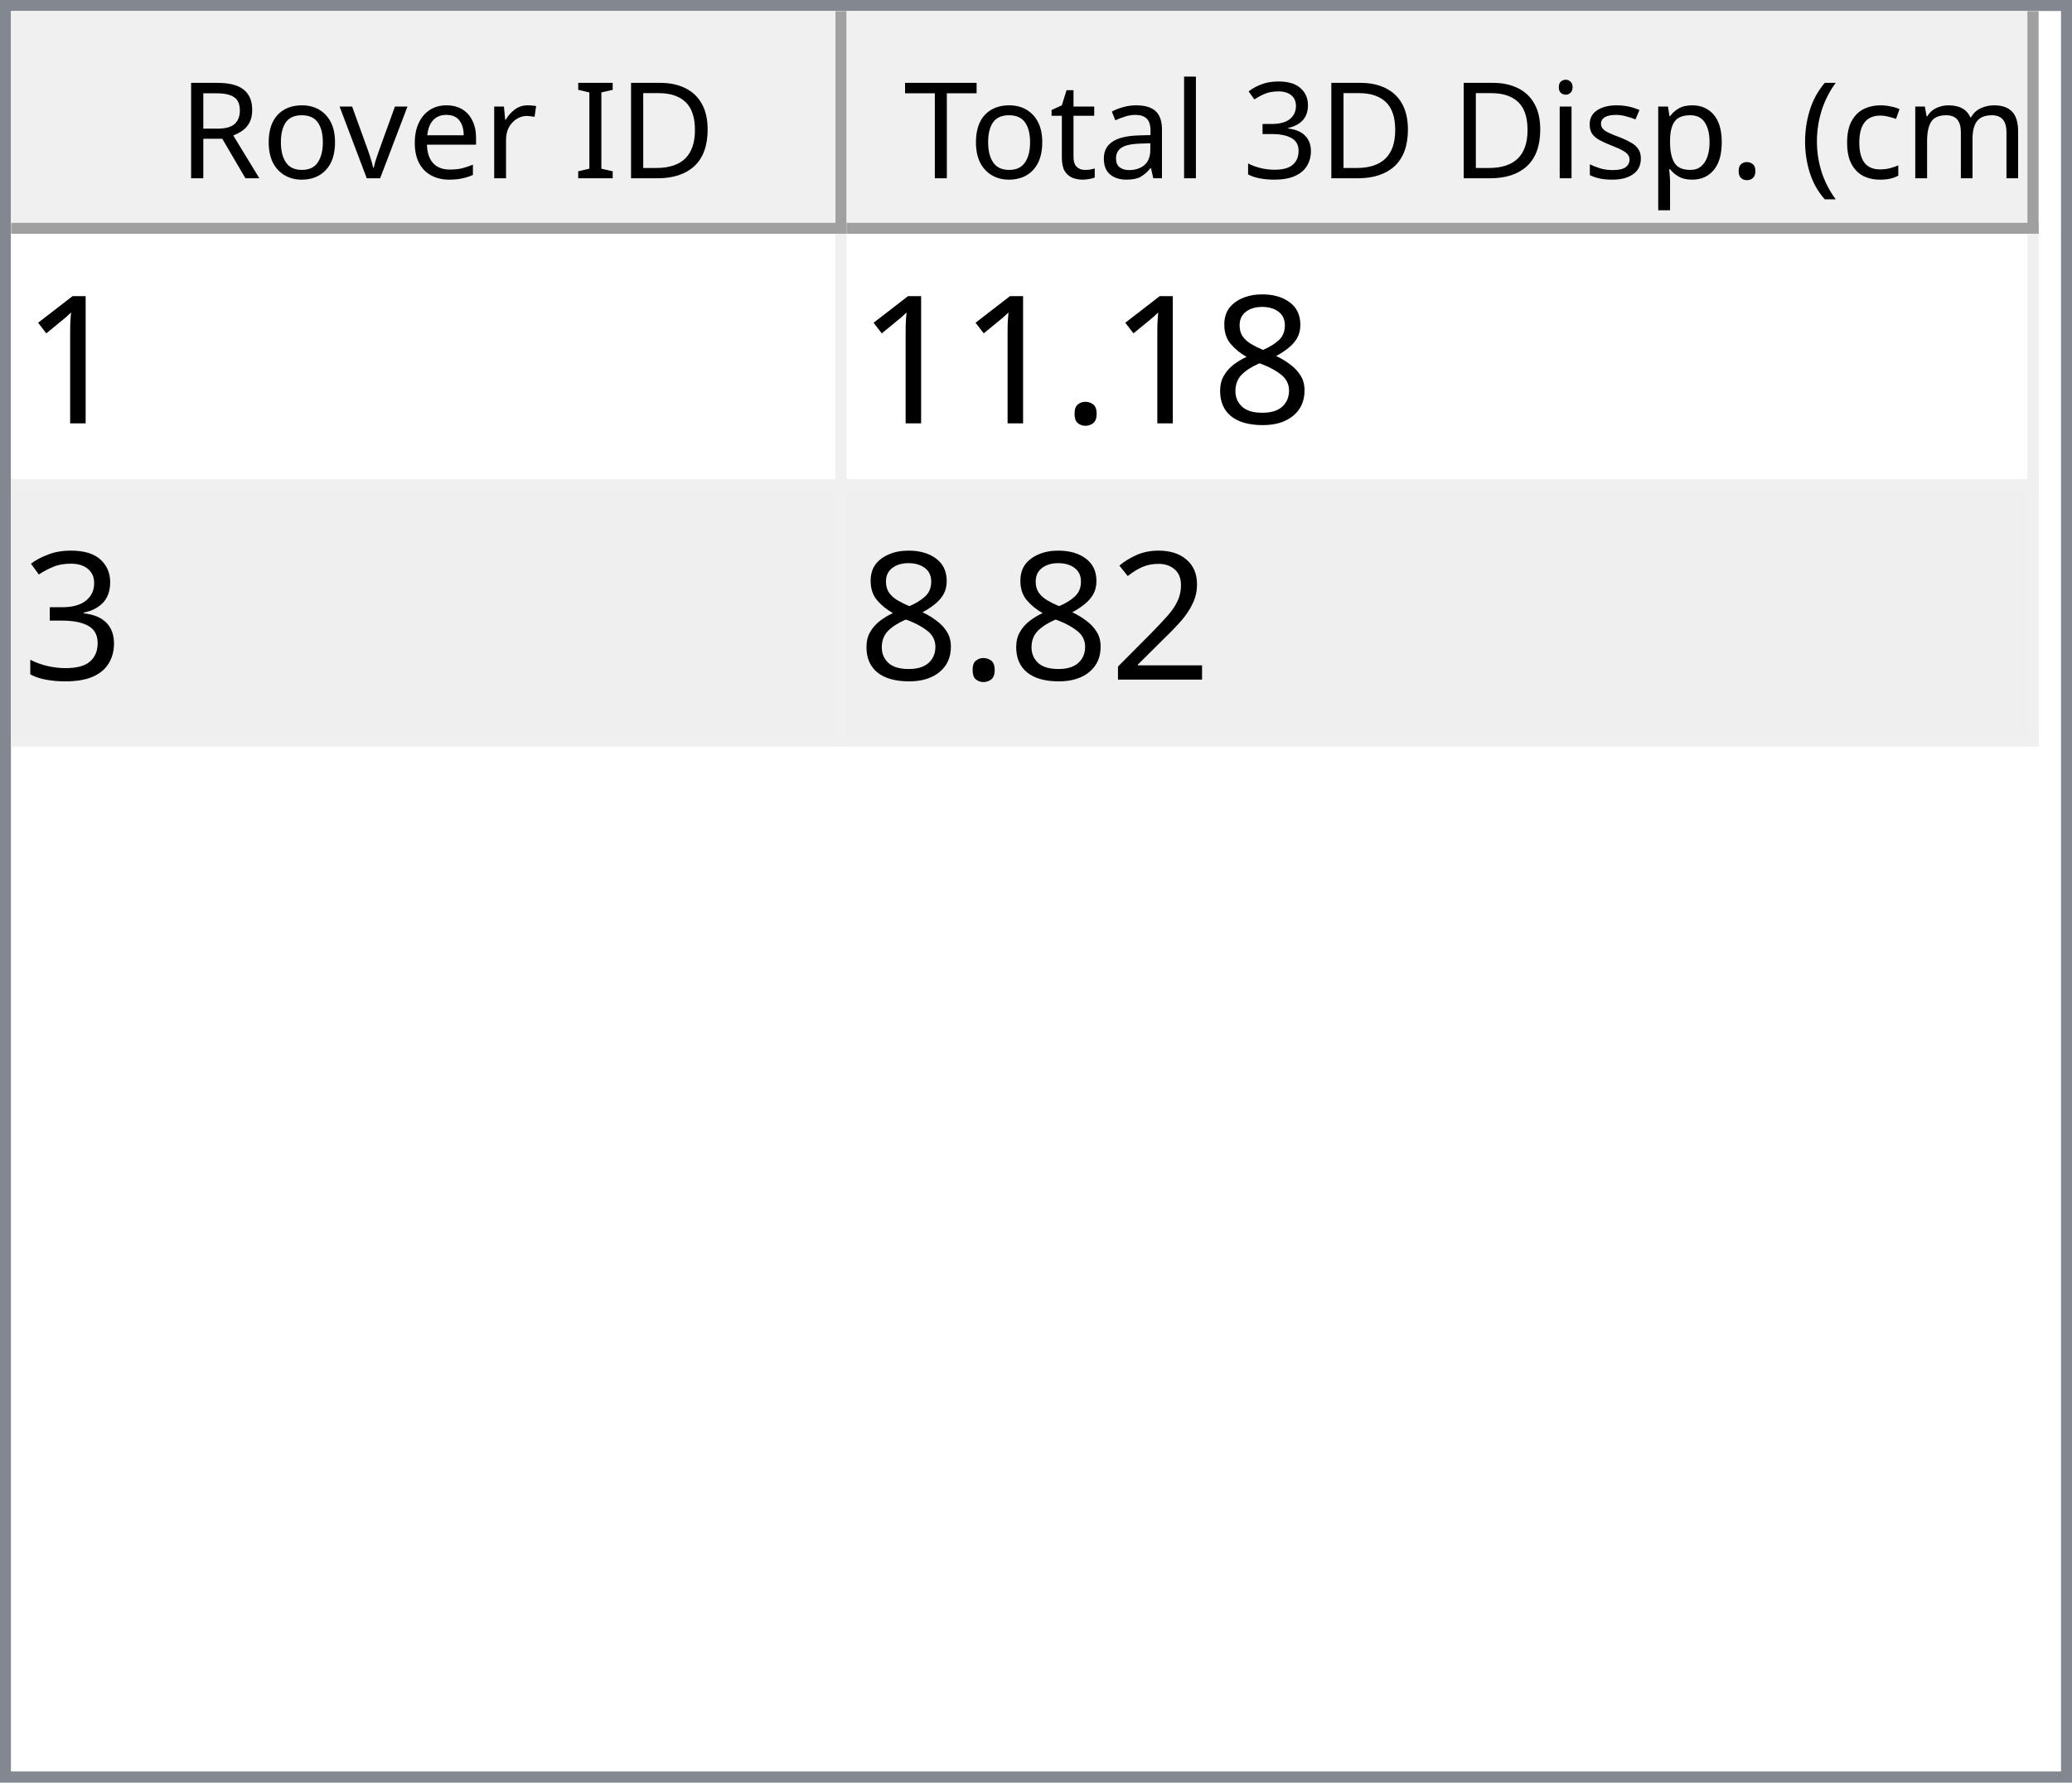
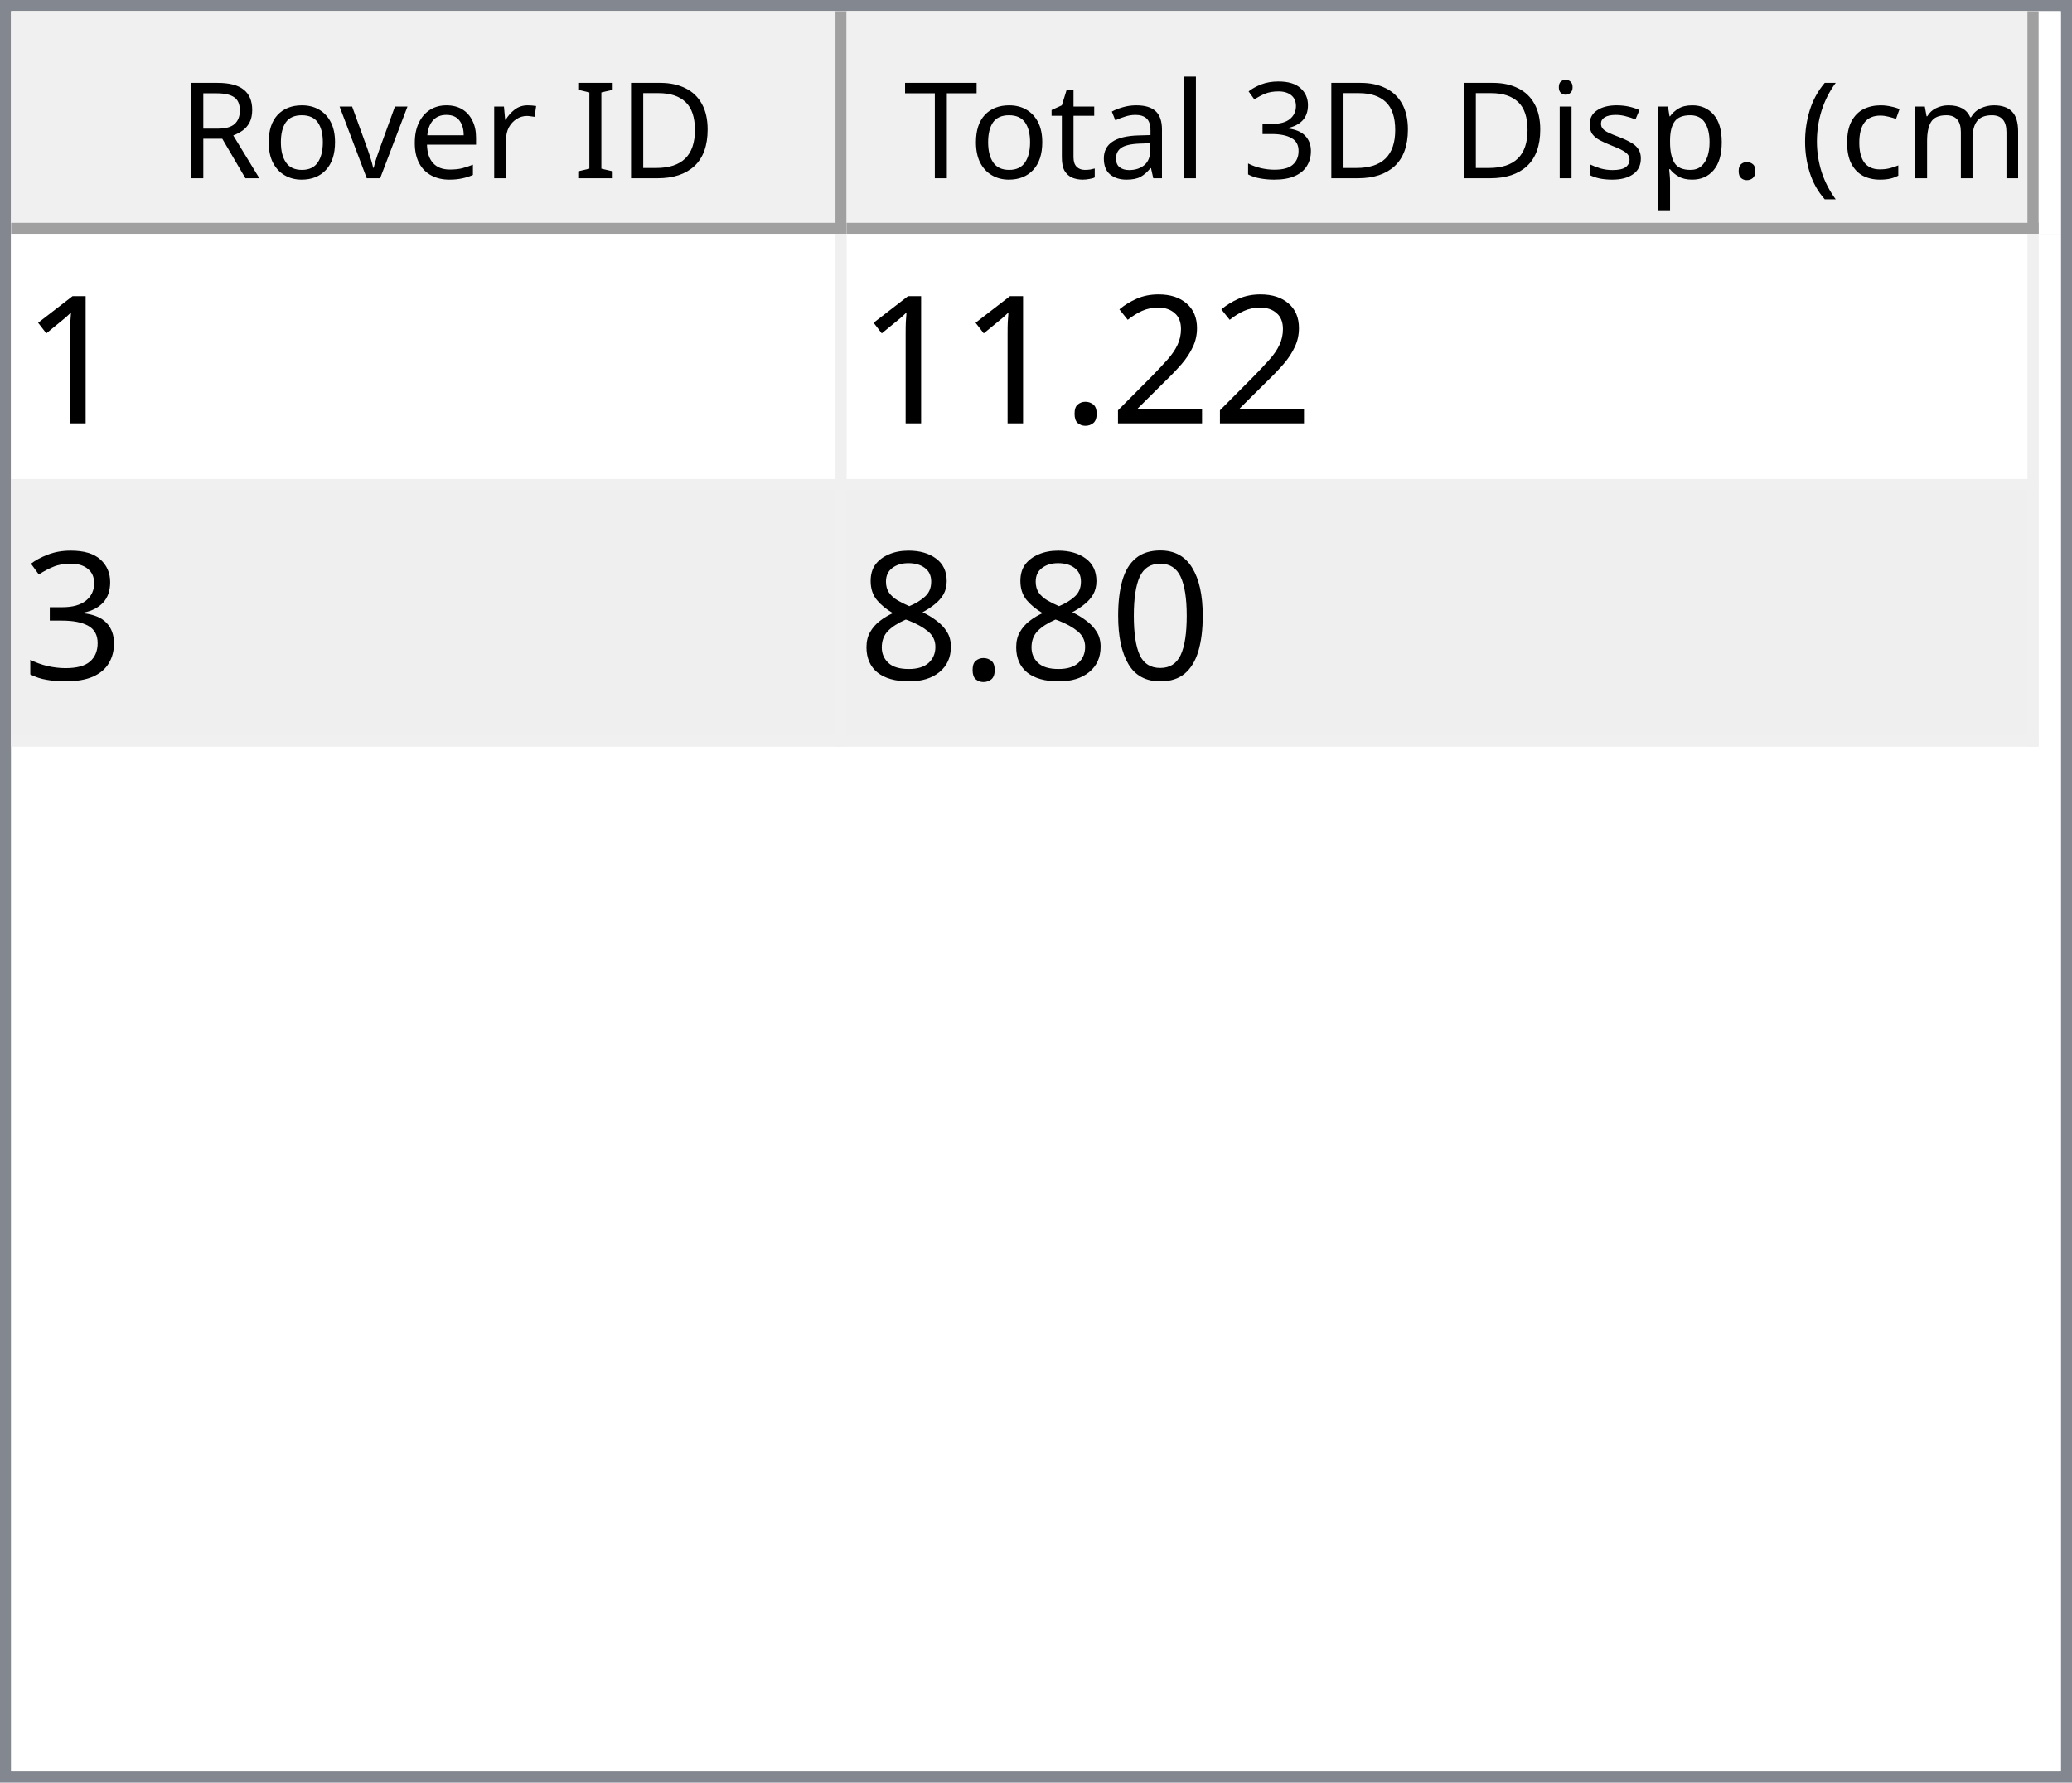
<svg xmlns="http://www.w3.org/2000/svg" style="fill-opacity:1; color-rendering:auto; color-interpolation:auto; text-rendering:auto; stroke:black; stroke-linecap:square; stroke-miterlimit:10; shape-rendering:auto; stroke-opacity:1; fill:black; stroke-dasharray:none; font-weight:normal; stroke-width:1; font-family:'Dialog'; font-style:normal; stroke-linejoin:miter; font-size:12px; stroke-dashoffset:0; image-rendering:auto;" width="186" height="160">
  <defs id="genericDefs" />
  <g>
    <defs id="defs1">
      <clipPath clipPathUnits="userSpaceOnUse" id="clipPath1">
        <path d="M0 0 L186 0 L186 160 L0 160 L0 0 Z" />
      </clipPath>
      <clipPath clipPathUnits="userSpaceOnUse" id="clipPath2">
        <path d="M0 0 L0 160 L186 160 L186 0 Z" />
      </clipPath>
      <clipPath clipPathUnits="userSpaceOnUse" id="clipPath3">
        <path d="M0 0 L0 20 L184 20 L184 0 Z" />
      </clipPath>
      <clipPath clipPathUnits="userSpaceOnUse" id="clipPath4">
        <path d="M0 0 L0 20 L75 20 L75 0 Z" />
      </clipPath>
      <clipPath clipPathUnits="userSpaceOnUse" id="clipPath5">
        <path d="M1 1 L1 19 L74 19 L74 1 Z" />
      </clipPath>
      <clipPath clipPathUnits="userSpaceOnUse" id="clipPath6">
        <path d="M0 0 L0 18 L73 18 L73 0 Z" />
      </clipPath>
      <clipPath clipPathUnits="userSpaceOnUse" id="clipPath7">
        <path d="M-0.5 -0.5 L-0.5 19.5 L74.5 19.5 L74.5 -0.5 Z" />
      </clipPath>
      <clipPath clipPathUnits="userSpaceOnUse" id="clipPath8">
        <path d="M0 0 L0 20 L107 20 L107 0 Z" />
      </clipPath>
      <clipPath clipPathUnits="userSpaceOnUse" id="clipPath9">
        <path d="M1 1 L1 19 L106 19 L106 1 Z" />
      </clipPath>
      <clipPath clipPathUnits="userSpaceOnUse" id="clipPath10">
        <path d="M0 0 L0 18 L105 18 L105 0 Z" />
      </clipPath>
      <clipPath clipPathUnits="userSpaceOnUse" id="clipPath11">
        <path d="M-0.5 -0.5 L-0.5 19.5 L106.5 19.5 L106.5 -0.5 Z" />
      </clipPath>
      <clipPath clipPathUnits="userSpaceOnUse" id="clipPath12">
        <path d="M0 0 L0 138 L184 138 L184 0 Z" />
      </clipPath>
      <clipPath clipPathUnits="userSpaceOnUse" id="clipPath13">
        <path d="M0 0 L0 46 L182 46 L182 0 Z" />
      </clipPath>
      <clipPath clipPathUnits="userSpaceOnUse" id="clipPath14">
        <path d="M-0.5 -0.5 L-0.5 45.5 L181.5 45.5 L181.5 -0.5 Z" />
      </clipPath>
      <clipPath clipPathUnits="userSpaceOnUse" id="clipPath15">
        <path d="M0 0 L0 22 L74 22 L74 0 Z" />
      </clipPath>
      <clipPath clipPathUnits="userSpaceOnUse" id="clipPath16">
        <path d="M0 0 L0 22 L106 22 L106 0 Z" />
      </clipPath>
      <font horiz-adv-x="64.551" id="font1">
        <font-face ascent="107.91" descent="25.098" units-per-em="100" style="font-style:normal; font-family:Segoe UI; font-weight:normal;" />
        <missing-glyph horiz-adv-x="64.551" d="M8.109 0 L8.109 68.266 L56.453 68.266 L56.453 0 L8.109 0 ZM15.328 7.234 L49.219 7.234 L49.219 61.031 L15.328 61.031 L15.328 7.234 Z" />
        <glyph unicode="D" horiz-adv-x="70.117" d="M9.188 0 L9.188 70.016 L28.516 70.016 Q65.531 70.016 65.531 35.891 Q65.531 19.672 55.25 9.836 Q44.969 0 27.734 0 L9.188 0 ZM17.391 62.594 L17.391 7.422 L27.828 7.422 Q41.609 7.422 49.273 14.797 Q56.938 22.172 56.938 35.688 Q56.938 62.594 28.328 62.594 L17.391 62.594 Z" />
        <glyph unicode="I" horiz-adv-x="26.611" d="M17.391 0 L9.188 0 L9.188 70.016 L17.391 70.016 L17.391 0 Z" />
        <glyph unicode=" " horiz-adv-x="27.393" d="" />
        <glyph unicode="r" horiz-adv-x="34.766" d="M34.188 41.891 Q32.078 43.5 28.125 43.5 Q23 43.5 19.555 38.672 Q16.109 33.844 16.109 25.484 L16.109 0 L8.109 0 L8.109 50 L16.109 50 L16.109 39.703 L16.312 39.703 Q18.016 44.969 21.531 47.922 Q25.047 50.875 29.391 50.875 Q32.516 50.875 34.188 50.203 L34.188 41.891 Z" />
        <glyph unicode="e" horiz-adv-x="52.295" d="M48.297 23 L12.984 23 Q13.188 14.656 17.484 10.109 Q21.781 5.562 29.297 5.562 Q37.75 5.562 44.828 11.141 L44.828 3.609 Q38.234 -1.172 27.391 -1.172 Q16.797 -1.172 10.742 5.641 Q4.688 12.453 4.688 24.812 Q4.688 36.469 11.305 43.82 Q17.922 51.172 27.734 51.172 Q37.547 51.172 42.922 44.828 Q48.297 38.484 48.297 27.203 L48.297 23 ZM40.094 29.781 Q40.047 36.719 36.75 40.578 Q33.453 44.438 27.594 44.438 Q21.922 44.438 17.969 40.383 Q14.016 36.328 13.094 29.781 L40.094 29.781 Z" />
        <glyph unicode="v" horiz-adv-x="47.9" d="M47.406 50 L27.484 0 L19.625 0 L0.688 50 L9.469 50 L22.172 13.672 Q23.578 9.672 23.922 6.688 L24.125 6.688 Q24.609 10.453 25.688 13.484 L38.969 50 L47.406 50 Z" />
        <glyph unicode="o" horiz-adv-x="58.594" d="M29 -1.172 Q17.922 -1.172 11.305 5.836 Q4.688 12.844 4.688 24.422 Q4.688 37.016 11.57 44.094 Q18.453 51.172 30.172 51.172 Q41.359 51.172 47.633 44.289 Q53.906 37.406 53.906 25.203 Q53.906 13.234 47.141 6.031 Q40.375 -1.172 29 -1.172 ZM29.594 44.438 Q21.875 44.438 17.383 39.188 Q12.891 33.938 12.891 24.703 Q12.891 15.828 17.43 10.695 Q21.969 5.562 29.594 5.562 Q37.359 5.562 41.531 10.594 Q45.703 15.625 45.703 24.906 Q45.703 34.281 41.531 39.359 Q37.359 44.438 29.594 44.438 Z" />
        <glyph unicode="R" horiz-adv-x="59.814" d="M59.375 0 L49.609 0 L37.891 19.625 Q36.281 22.359 34.766 24.289 Q33.25 26.219 31.664 27.438 Q30.078 28.656 28.25 29.219 Q26.422 29.781 24.125 29.781 L17.391 29.781 L17.391 0 L9.188 0 L9.188 70.016 L30.078 70.016 Q34.672 70.016 38.555 68.867 Q42.438 67.719 45.289 65.375 Q48.141 63.031 49.758 59.547 Q51.375 56.062 51.375 51.375 Q51.375 47.703 50.273 44.656 Q49.172 41.609 47.148 39.211 Q45.125 36.812 42.266 35.133 Q39.406 33.453 35.844 32.516 L35.844 32.328 Q37.594 31.547 38.891 30.547 Q40.188 29.547 41.359 28.18 Q42.531 26.812 43.68 25.078 Q44.828 23.344 46.234 21.047 L59.375 0 ZM17.391 62.594 L17.391 37.203 L28.516 37.203 Q31.594 37.203 34.203 38.133 Q36.812 39.062 38.719 40.797 Q40.625 42.531 41.703 45.047 Q42.781 47.562 42.781 50.688 Q42.781 56.297 39.141 59.445 Q35.5 62.594 28.609 62.594 L17.391 62.594 Z" />
        <glyph unicode=")" horiz-adv-x="30.176" d="M8.297 -15.922 L1.172 -15.922 Q16.406 2.344 16.406 26.812 Q16.406 51.469 1.078 70.016 L8.297 70.016 Q23.531 52.156 23.531 26.703 Q23.531 1.375 8.297 -15.922 Z" />
        <glyph unicode="m" horiz-adv-x="86.133" d="M79.109 0 L71.094 0 L71.094 28.719 Q71.094 37.016 68.531 40.727 Q65.969 44.438 59.906 44.438 Q54.781 44.438 51.195 39.75 Q47.609 35.062 47.609 28.516 L47.609 0 L39.594 0 L39.594 29.688 Q39.594 44.438 28.219 44.438 Q22.953 44.438 19.531 40.016 Q16.109 35.594 16.109 28.516 L16.109 0 L8.109 0 L8.109 50 L16.109 50 L16.109 42.094 L16.312 42.094 Q21.625 51.172 31.844 51.172 Q36.969 51.172 40.773 48.312 Q44.578 45.453 46 40.828 Q51.562 51.172 62.594 51.172 Q79.109 51.172 79.109 30.812 L79.109 0 Z" />
        <glyph unicode="c" horiz-adv-x="46.191" d="M42.188 2.297 Q36.422 -1.172 28.516 -1.172 Q17.828 -1.172 11.258 5.789 Q4.688 12.75 4.688 23.828 Q4.688 36.188 11.766 43.68 Q18.844 51.172 30.672 51.172 Q37.25 51.172 42.281 48.734 L42.281 40.531 Q36.719 44.438 30.375 44.438 Q22.703 44.438 17.797 38.945 Q12.891 33.453 12.891 24.516 Q12.891 15.719 17.508 10.641 Q22.125 5.562 29.891 5.562 Q36.422 5.562 42.188 9.906 L42.188 2.297 Z" />
        <glyph unicode="(" horiz-adv-x="30.176" d="M29.109 -15.922 L21.969 -15.922 Q6.844 1.375 6.844 26.703 Q6.844 52.156 21.969 70.016 L29.203 70.016 Q13.875 51.469 13.875 26.812 Q13.875 2.344 29.109 -15.922 Z" />
        <glyph unicode="." horiz-adv-x="21.68" d="M10.891 -1.078 Q8.641 -1.078 7.055 0.539 Q5.469 2.156 5.469 4.391 Q5.469 6.641 7.055 8.273 Q8.641 9.906 10.891 9.906 Q13.188 9.906 14.797 8.273 Q16.406 6.641 16.406 4.391 Q16.406 2.156 14.797 0.539 Q13.188 -1.078 10.891 -1.078 Z" />
        <glyph unicode="p" horiz-adv-x="58.789" d="M16.312 7.234 L16.109 7.234 L16.109 -23 L8.109 -23 L8.109 50 L16.109 50 L16.109 41.219 L16.312 41.219 Q22.219 51.172 33.594 51.172 Q43.266 51.172 48.688 44.461 Q54.109 37.75 54.109 26.469 Q54.109 13.922 48 6.375 Q41.891 -1.172 31.297 -1.172 Q21.578 -1.172 16.312 7.234 ZM16.109 27.391 L16.109 20.406 Q16.109 14.203 20.141 9.883 Q24.172 5.562 30.375 5.562 Q37.641 5.562 41.773 11.133 Q45.906 16.703 45.906 26.609 Q45.906 34.969 42.047 39.703 Q38.188 44.438 31.594 44.438 Q24.609 44.438 20.359 39.578 Q16.109 34.719 16.109 27.391 Z" />
        <glyph unicode="s" horiz-adv-x="42.432" d="M5.078 1.812 L5.078 10.406 Q11.625 5.562 19.484 5.562 Q30.031 5.562 30.031 12.594 Q30.031 14.594 29.125 15.992 Q28.219 17.391 26.68 18.461 Q25.141 19.531 23.07 20.383 Q21 21.234 18.609 22.172 Q15.281 23.484 12.766 24.828 Q10.25 26.172 8.57 27.859 Q6.891 29.547 6.031 31.695 Q5.172 33.844 5.172 36.719 Q5.172 40.234 6.789 42.945 Q8.406 45.656 11.086 47.484 Q13.766 49.312 17.211 50.242 Q20.656 51.172 24.312 51.172 Q30.812 51.172 35.938 48.922 L35.938 40.828 Q30.422 44.438 23.25 44.438 Q21 44.438 19.195 43.922 Q17.391 43.406 16.094 42.477 Q14.797 41.547 14.086 40.258 Q13.375 38.969 13.375 37.406 Q13.375 35.453 14.086 34.133 Q14.797 32.812 16.164 31.789 Q17.531 30.766 19.484 29.938 Q21.438 29.109 23.922 28.125 Q27.25 26.859 29.883 25.516 Q32.516 24.172 34.375 22.484 Q36.234 20.797 37.234 18.602 Q38.234 16.406 38.234 13.375 Q38.234 9.672 36.602 6.938 Q34.969 4.203 32.234 2.398 Q29.5 0.594 25.93 -0.289 Q22.359 -1.172 18.453 -1.172 Q10.75 -1.172 5.078 1.812 Z" />
        <glyph unicode="i" horiz-adv-x="24.219" d="M12.203 62.703 Q10.062 62.703 8.547 64.164 Q7.031 65.625 7.031 67.875 Q7.031 70.125 8.547 71.609 Q10.062 73.094 12.203 73.094 Q14.406 73.094 15.945 71.609 Q17.484 70.125 17.484 67.875 Q17.484 65.719 15.945 64.211 Q14.406 62.703 12.203 62.703 ZM16.109 0 L8.109 0 L8.109 50 L16.109 50 L16.109 0 Z" />
        <glyph unicode="3" horiz-adv-x="53.906" d="M46.531 19.828 Q46.531 15.094 44.75 11.211 Q42.969 7.328 39.719 4.57 Q36.469 1.812 31.93 0.297 Q27.391 -1.219 21.922 -1.219 Q11.922 -1.219 6 2.594 L6 11.188 Q13.094 5.609 22.219 5.609 Q25.875 5.609 28.828 6.539 Q31.781 7.469 33.906 9.227 Q36.031 10.984 37.18 13.477 Q38.328 15.969 38.328 19.094 Q38.328 32.812 18.797 32.812 L12.984 32.812 L12.984 39.594 L18.5 39.594 Q35.797 39.594 35.797 52.484 Q35.797 64.406 22.609 64.406 Q15.188 64.406 8.688 59.422 L8.688 67.188 Q15.375 71.188 24.609 71.188 Q29 71.188 32.57 69.969 Q36.141 68.75 38.68 66.555 Q41.219 64.359 42.609 61.281 Q44 58.203 44 54.5 Q44 40.672 30.031 36.719 L30.031 36.531 Q33.594 36.141 36.625 34.797 Q39.656 33.453 41.852 31.305 Q44.047 29.156 45.289 26.25 Q46.531 23.344 46.531 19.828 Z" />
        <glyph unicode="l" horiz-adv-x="24.219" d="M16.109 0 L8.109 0 L8.109 74.031 L16.109 74.031 L16.109 0 Z" />
        <glyph unicode="a" horiz-adv-x="50.879" d="M43.891 0 L35.891 0 L35.891 7.812 L35.688 7.812 Q30.469 -1.172 20.312 -1.172 Q12.844 -1.172 8.617 2.781 Q4.391 6.734 4.391 13.281 Q4.391 27.297 20.906 29.594 L35.891 31.688 Q35.891 44.438 25.594 44.438 Q16.547 44.438 9.281 38.281 L9.281 46.484 Q16.656 51.172 26.266 51.172 Q43.891 51.172 43.891 32.516 L43.891 0 ZM35.891 25.297 L23.828 23.641 Q18.266 22.859 15.43 20.875 Q12.594 18.891 12.594 13.875 Q12.594 10.203 15.211 7.883 Q17.828 5.562 22.172 5.562 Q28.125 5.562 32.008 9.742 Q35.891 13.922 35.891 20.312 L35.891 25.297 Z" />
        <glyph unicode="t" horiz-adv-x="33.887" d="M31.297 0.484 Q28.469 -1.078 23.828 -1.078 Q10.688 -1.078 10.688 13.578 L10.688 43.172 L2.094 43.172 L2.094 50 L10.688 50 L10.688 62.203 L18.703 64.797 L18.703 50 L31.297 50 L31.297 43.172 L18.703 43.172 L18.703 14.984 Q18.703 9.969 20.414 7.82 Q22.125 5.672 26.078 5.672 Q29.109 5.672 31.297 7.328 L31.297 0.484 Z" />
        <glyph unicode="T" horiz-adv-x="52.393" d="M50.594 62.594 L30.375 62.594 L30.375 0 L22.172 0 L22.172 62.594 L2 62.594 L2 70.016 L50.594 70.016 L50.594 62.594 Z" />
      </font>
      <font horiz-adv-x="75.0" id="font2">
        <font-face ascent="100.537" descent="21.973" units-per-em="100" style="font-style:normal; font-family:sans-serif; font-weight:normal;" />
        <missing-glyph horiz-adv-x="75.0" d="M12.5 0 L12.5 62.5 L62.5 62.5 L62.5 0 L12.5 0 ZM14.062 1.562 L60.938 1.562 L60.938 60.938 L14.062 60.938 L14.062 1.562 Z" />
        <glyph unicode="1" horiz-adv-x="55.615" d="M37.25 0 L28.469 0 L28.469 56 Q25.297 52.984 20.141 49.953 Q14.984 46.922 10.891 45.406 L10.891 53.906 Q18.266 57.375 23.781 62.305 Q29.297 67.234 31.594 71.875 L37.25 71.875 L37.25 0 Z" />
-         <glyph unicode="8" horiz-adv-x="55.615" d="M17.672 38.812 Q12.203 40.828 9.57 44.539 Q6.938 48.25 6.938 53.422 Q6.938 61.234 12.555 66.555 Q18.172 71.875 27.484 71.875 Q36.859 71.875 42.578 66.43 Q48.297 60.984 48.297 53.172 Q48.297 48.188 45.68 44.508 Q43.062 40.828 37.75 38.812 Q44.344 36.672 47.781 31.883 Q51.219 27.094 51.219 20.453 Q51.219 11.281 44.727 5.031 Q38.234 -1.219 27.641 -1.219 Q17.047 -1.219 10.547 5.055 Q4.047 11.328 4.047 20.703 Q4.047 27.688 7.594 32.398 Q11.141 37.109 17.672 38.812 ZM15.922 53.719 Q15.922 48.641 19.195 45.414 Q22.469 42.188 27.688 42.188 Q32.766 42.188 36.016 45.383 Q39.266 48.578 39.266 53.219 Q39.266 58.062 35.914 61.359 Q32.562 64.656 27.594 64.656 Q22.562 64.656 19.242 61.43 Q15.922 58.203 15.922 53.719 ZM13.094 20.656 Q13.094 16.891 14.875 13.375 Q16.656 9.859 20.172 7.93 Q23.688 6 27.734 6 Q34.031 6 38.133 10.055 Q42.234 14.109 42.234 20.359 Q42.234 26.703 38.016 30.859 Q33.797 35.016 27.438 35.016 Q21.234 35.016 17.164 30.914 Q13.094 26.812 13.094 20.656 Z" />
+         <glyph unicode="2" horiz-adv-x="55.615" d="M50.344 8.453 L50.344 0 L3.031 0 Q2.938 3.172 4.047 6.109 Q5.859 10.938 9.836 15.625 Q13.812 20.312 21.344 26.469 Q33.016 36.031 37.117 41.625 Q41.219 47.219 41.219 52.203 Q41.219 57.422 37.477 61.008 Q33.734 64.594 27.734 64.594 Q21.391 64.594 17.578 60.789 Q13.766 56.984 13.719 50.25 L4.688 51.172 Q5.609 61.281 11.664 66.578 Q17.719 71.875 27.938 71.875 Q38.234 71.875 44.242 66.164 Q50.25 60.453 50.25 52 Q50.25 47.703 48.492 43.555 Q46.734 39.406 42.656 34.812 Q38.578 30.219 29.109 22.219 Q21.188 15.578 18.945 13.211 Q16.703 10.844 15.234 8.453 L50.344 8.453 Z" />
        <glyph unicode="." horiz-adv-x="27.783" d="M9.078 0 L9.078 10.016 L19.094 10.016 L19.094 0 L9.078 0 Z" />
        <glyph unicode="3" horiz-adv-x="55.615" d="M4.203 18.891 L12.984 20.062 Q14.5 12.594 18.141 9.297 Q21.781 6 27 6 Q33.203 6 37.477 10.297 Q41.75 14.594 41.75 20.953 Q41.75 27 37.797 30.93 Q33.844 34.859 27.734 34.859 Q25.25 34.859 21.531 33.891 L22.516 41.609 Q23.391 41.5 23.922 41.5 Q29.547 41.5 34.039 44.43 Q38.531 47.359 38.531 53.469 Q38.531 58.297 35.258 61.477 Q31.984 64.656 26.812 64.656 Q21.688 64.656 18.266 61.43 Q14.844 58.203 13.875 51.766 L5.078 53.328 Q6.688 62.156 12.398 67.016 Q18.109 71.875 26.609 71.875 Q32.469 71.875 37.398 69.359 Q42.328 66.844 44.945 62.5 Q47.562 58.156 47.562 53.266 Q47.562 48.641 45.07 44.828 Q42.578 41.016 37.703 38.766 Q44.047 37.312 47.562 32.695 Q51.078 28.078 51.078 21.141 Q51.078 11.766 44.242 5.25 Q37.406 -1.266 26.953 -1.266 Q17.531 -1.266 11.305 4.352 Q5.078 9.969 4.203 18.891 Z" />
-         <glyph unicode="2" horiz-adv-x="55.615" d="M50.344 8.453 L50.344 0 L3.031 0 Q2.938 3.172 4.047 6.109 Q5.859 10.938 9.836 15.625 Q13.812 20.312 21.344 26.469 Q33.016 36.031 37.117 41.625 Q41.219 47.219 41.219 52.203 Q41.219 57.422 37.477 61.008 Q33.734 64.594 27.734 64.594 Q21.391 64.594 17.578 60.789 Q13.766 56.984 13.719 50.25 L4.688 51.172 Q5.609 61.281 11.664 66.578 Q17.719 71.875 27.938 71.875 Q38.234 71.875 44.242 66.164 Q50.25 60.453 50.25 52 Q50.25 47.703 48.492 43.555 Q46.734 39.406 42.656 34.812 Q38.578 30.219 29.109 22.219 Q21.188 15.578 18.945 13.211 Q16.703 10.844 15.234 8.453 L50.344 8.453 Z" />
+         <glyph unicode="0" horiz-adv-x="55.615" d="M4.156 35.297 Q4.156 48 6.766 55.742 Q9.375 63.484 14.523 67.68 Q19.672 71.875 27.484 71.875 Q33.25 71.875 37.594 69.555 Q41.938 67.234 44.773 62.867 Q47.609 58.5 49.219 52.227 Q50.828 45.953 50.828 35.297 Q50.828 22.703 48.242 14.969 Q45.656 7.234 40.508 3.008 Q35.359 -1.219 27.484 -1.219 Q17.141 -1.219 11.234 6.203 Q4.156 15.141 4.156 35.297 ZM13.188 35.297 Q13.188 17.672 17.312 11.836 Q21.438 6 27.484 6 Q33.547 6 37.672 11.859 Q41.797 17.719 41.797 35.297 Q41.797 52.984 37.672 58.789 Q33.547 64.594 27.391 64.594 Q21.344 64.594 17.719 59.469 Q13.188 52.938 13.188 35.297 Z" />
+         <glyph unicode="8" horiz-adv-x="55.615" d="M17.672 38.812 Q12.203 40.828 9.57 44.539 Q6.938 48.25 6.938 53.422 Q6.938 61.234 12.555 66.555 Q18.172 71.875 27.484 71.875 Q36.859 71.875 42.578 66.43 Q48.297 60.984 48.297 53.172 Q48.297 48.188 45.68 44.508 Q43.062 40.828 37.75 38.812 Q44.344 36.672 47.781 31.883 Q51.219 27.094 51.219 20.453 Q51.219 11.281 44.727 5.031 Q38.234 -1.219 27.641 -1.219 Q17.047 -1.219 10.547 5.055 Q4.047 11.328 4.047 20.703 Q4.047 27.688 7.594 32.398 Q11.141 37.109 17.672 38.812 ZM15.922 53.719 Q15.922 48.641 19.195 45.414 Q22.469 42.188 27.688 42.188 Q32.766 42.188 36.016 45.383 Q39.266 48.578 39.266 53.219 Q39.266 58.062 35.914 61.359 Q32.562 64.656 27.594 64.656 Q22.562 64.656 19.242 61.43 Q15.922 58.203 15.922 53.719 ZM13.094 20.656 Q13.094 16.891 14.875 13.375 Q16.656 9.859 20.172 7.93 Q23.688 6 27.734 6 Q34.031 6 38.133 10.055 Q42.234 14.109 42.234 20.359 Q42.234 26.703 38.016 30.859 Q33.797 35.016 27.438 35.016 Q21.234 35.016 17.164 30.914 Q13.094 26.812 13.094 20.656 Z" />
      </font>
    </defs>
    <g style="fill:white; stroke:white;">
      <rect x="0" y="0" width="186" style="clip-path:url(#clipPath1); stroke:none;" height="160" />
    </g>
    <g style="fill:white; text-rendering:optimizeSpeed; color-rendering:optimizeSpeed; image-rendering:optimizeSpeed; shape-rendering:crispEdges; stroke:white; color-interpolation:sRGB;">
      <rect x="0" width="186" height="160" y="0" style="stroke:none;" />
      <path style="stroke:none;" d="M0 160 L186 160 L186 0 L0 0 Z" />
    </g>
    <g style="fill:rgb(240,240,240); font-family:'Segoe UI'; stroke:rgb(240,240,240);">
      <rect x="0" y="0" width="186" style="clip-path:url(#clipPath2); stroke:none;" height="160" />
    </g>
    <g style="fill:rgb(130,135,144); font-family:'Segoe UI'; stroke:rgb(130,135,144);">
      <path d="M0 0 L186 0 L186 160 L0 160 L0 0 ZM1 1 L185 1 L185 159 L1 159 L1 1 Z" style="fill-rule:evenodd; clip-path:url(#clipPath2); stroke:none;" />
    </g>
    <g style="fill:white; font-family:'Segoe UI'; stroke:white;" transform="translate(1,1)">
      <rect x="0" y="0" width="184" style="clip-path:url(#clipPath3); stroke:none;" height="20" />
    </g>
    <g style="fill:rgb(240,240,240); font-family:'Segoe UI'; stroke:rgb(240,240,240);" transform="translate(1,1)">
      <rect x="0" y="0" width="75" style="clip-path:url(#clipPath4); stroke:none;" height="20" />
    </g>
    <g style="font-family:'Segoe UI';" transform="translate(2,2)">
      <text x="14" xml:space="preserve" y="14" style="clip-path:url(#clipPath6); stroke:none;">Rover ID</text>
    </g>
    <g style="fill:rgb(160,160,160); font-family:'Segoe UI'; stroke:rgb(160,160,160); stroke-linejoin:bevel;" transform="translate(1.5,1.5)">
      <line x1="74" x2="74" y1="0" style="fill:none; clip-path:url(#clipPath7);" y2="19" />
    </g>
    <g style="fill:rgb(160,160,160); font-family:'Segoe UI'; stroke:rgb(160,160,160); stroke-linejoin:bevel;" transform="matrix(1,0,0,1,1,1) translate(0.5,0.5)">
      <line x1="0" x2="74" y1="19" style="fill:none; clip-path:url(#clipPath7);" y2="19" />
    </g>
    <g style="fill:rgb(240,240,240); font-family:'Segoe UI'; stroke:rgb(240,240,240);" transform="translate(76,1)">
      <rect x="0" y="0" width="107" style="clip-path:url(#clipPath8); stroke:none;" height="20" />
    </g>
    <g style="font-family:'Segoe UI';" transform="translate(77,2)">
      <text x="1" xml:space="preserve" y="14" style="clip-path:url(#clipPath10); stroke:none;"> Total 3D Disp. (cm)</text>
    </g>
    <g style="fill:rgb(160,160,160); font-family:'Segoe UI'; stroke:rgb(160,160,160); stroke-linejoin:bevel;" transform="translate(76.5,1.5)">
      <line x1="106" x2="106" y1="0" style="fill:none; clip-path:url(#clipPath11);" y2="19" />
    </g>
    <g style="fill:rgb(160,160,160); font-family:'Segoe UI'; stroke:rgb(160,160,160); stroke-linejoin:bevel;" transform="matrix(1,0,0,1,76,1) translate(0.5,0.5)">
      <line x1="0" x2="106" y1="19" style="fill:none; clip-path:url(#clipPath11);" y2="19" />
    </g>
    <g style="fill:white; font-family:'Segoe UI'; stroke:white;" transform="translate(1,21)">
      <rect x="0" y="0" width="184" style="clip-path:url(#clipPath12); stroke:none;" height="138" />
    </g>
    <g style="fill:rgb(240,240,240); font-size:16px; font-family:sans-serif; stroke:rgb(240,240,240);" transform="translate(1,21)">
      <rect x="0" y="0" width="182" style="clip-path:url(#clipPath13); stroke:none;" height="46" />
      <line transform="translate(0.5,0.5)" x1="0" x2="181" y1="22" style="clip-path:url(#clipPath14); fill:none; stroke-linejoin:bevel;" y2="22" />
    </g>
    <g transform="matrix(1,0,0,1,1,21) translate(0.5,0.5)" style="fill:rgb(240,240,240); font-size:16px; font-family:sans-serif; stroke:rgb(240,240,240); stroke-linejoin:bevel;">
      <line x1="0" x2="181" y1="45" style="fill:none; clip-path:url(#clipPath14);" y2="45" />
    </g>
    <g transform="matrix(1,0,0,1,1,21) translate(0.5,0.5)" style="fill:rgb(240,240,240); font-size:16px; font-family:sans-serif; stroke:rgb(240,240,240); stroke-linejoin:bevel;">
      <line x1="74" x2="74" y1="0" style="fill:none; clip-path:url(#clipPath14);" y2="45" />
    </g>
    <g transform="matrix(1,0,0,1,1,21) translate(0.5,0.5)" style="fill:rgb(240,240,240); font-size:16px; font-family:sans-serif; stroke:rgb(240,240,240); stroke-linejoin:bevel;">
      <line x1="181" x2="181" y1="0" style="fill:none; clip-path:url(#clipPath14);" y2="45" />
    </g>
    <g style="fill:white; font-size:16px; font-family:sans-serif; stroke:white;" transform="matrix(1,0,0,1,1,21)">
      <rect x="0" y="0" width="74" style="clip-path:url(#clipPath15); stroke:none;" height="22" />
      <text x="1" y="17" style="fill:black; clip-path:url(#clipPath15); stroke:none;" xml:space="preserve">1</text>
    </g>
    <g style="fill:white; font-size:16px; font-family:sans-serif; stroke:white;" transform="matrix(1,0,0,1,1,21) translate(75,0)">
      <rect x="0" y="0" width="106" style="clip-path:url(#clipPath16); stroke:none;" height="22" />
-       <text x="1" y="17" style="fill:black; clip-path:url(#clipPath16); stroke:none;" xml:space="preserve">11.18</text>
+       <text x="1" y="17" style="fill:black; clip-path:url(#clipPath16); stroke:none;" xml:space="preserve">11.22</text>
    </g>
    <g style="fill:rgb(239,239,239); font-size:16px; font-family:sans-serif; stroke:rgb(239,239,239);" transform="matrix(1,0,0,1,1,21) translate(0,23)">
      <rect x="0" y="0" width="74" style="clip-path:url(#clipPath15); stroke:none;" height="22" />
      <text x="1" y="17" style="fill:black; clip-path:url(#clipPath15); stroke:none;" xml:space="preserve">3</text>
    </g>
    <g style="fill:rgb(239,239,239); font-size:16px; font-family:sans-serif; stroke:rgb(239,239,239);" transform="matrix(1,0,0,1,1,21) translate(75,23)">
      <rect x="0" y="0" width="106" style="clip-path:url(#clipPath16); stroke:none;" height="22" />
-       <text x="1" y="17" style="fill:black; clip-path:url(#clipPath16); stroke:none;" xml:space="preserve">8.82</text>
+       <text x="1" y="17" style="fill:black; clip-path:url(#clipPath16); stroke:none;" xml:space="preserve">8.80</text>
    </g>
  </g>
</svg>
